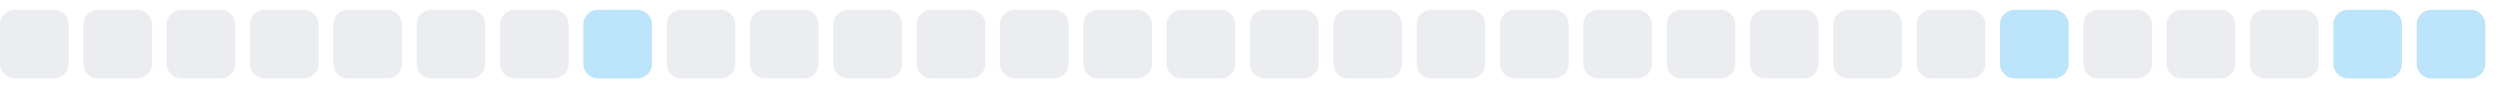
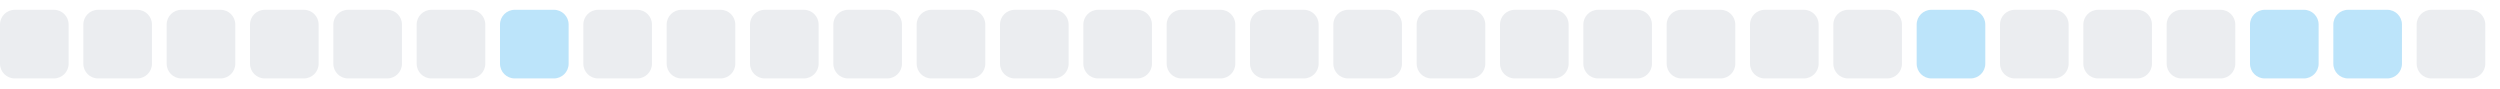
<svg xmlns="http://www.w3.org/2000/svg" width="255" height="9">
  <style>
        .level0 { fill: #ebedf0; }
        .level1 { fill: #bce4fa; }
        .level2 { fill: #75c7f7; }
        .level3 { fill: #30a9f2; }
        .level4 { fill: #008ee6; }
        @media (prefers-color-scheme: dark) {
          .level0 { fill: #161b22; }
          .level1 { fill: #0b3b5c; }
          .level2 { fill: #0a6299; }
          .level3 { fill: #008ee6; }
          .level4 { fill: #5bc4ff; }
        }
      </style>
  <rect x="0.0" y="1" width="7" height="7" rx="1.5" ry="1.5" class="level0" />
  <rect x="8.5" y="1" width="7" height="7" rx="1.5" ry="1.5" class="level0" />
  <rect x="17.0" y="1" width="7" height="7" rx="1.5" ry="1.5" class="level0" />
  <rect x="25.5" y="1" width="7" height="7" rx="1.5" ry="1.5" class="level0" />
  <rect x="34.0" y="1" width="7" height="7" rx="1.5" ry="1.5" class="level0" />
  <rect x="42.5" y="1" width="7" height="7" rx="1.5" ry="1.5" class="level0" />
-   <rect x="51.0" y="1" width="7" height="7" rx="1.5" ry="1.5" class="level0" />
-   <rect x="59.5" y="1" width="7" height="7" rx="1.5" ry="1.5" class="level1" />
+   <rect x="51.0" y="1" width="7" height="7" rx="1.5" ry="1.5" class="level1" />
+   <rect x="59.5" y="1" width="7" height="7" rx="1.5" ry="1.5" class="level0" />
  <rect x="68.0" y="1" width="7" height="7" rx="1.5" ry="1.5" class="level0" />
  <rect x="76.5" y="1" width="7" height="7" rx="1.5" ry="1.5" class="level0" />
  <rect x="85.0" y="1" width="7" height="7" rx="1.5" ry="1.5" class="level0" />
  <rect x="93.5" y="1" width="7" height="7" rx="1.5" ry="1.5" class="level0" />
  <rect x="102.0" y="1" width="7" height="7" rx="1.5" ry="1.5" class="level0" />
  <rect x="110.5" y="1" width="7" height="7" rx="1.5" ry="1.5" class="level0" />
  <rect x="119.0" y="1" width="7" height="7" rx="1.5" ry="1.5" class="level0" />
  <rect x="127.5" y="1" width="7" height="7" rx="1.5" ry="1.5" class="level0" />
  <rect x="136.0" y="1" width="7" height="7" rx="1.5" ry="1.5" class="level0" />
  <rect x="144.5" y="1" width="7" height="7" rx="1.5" ry="1.5" class="level0" />
  <rect x="153.0" y="1" width="7" height="7" rx="1.5" ry="1.5" class="level0" />
  <rect x="161.5" y="1" width="7" height="7" rx="1.5" ry="1.5" class="level0" />
  <rect x="170.0" y="1" width="7" height="7" rx="1.5" ry="1.5" class="level0" />
  <rect x="178.5" y="1" width="7" height="7" rx="1.5" ry="1.5" class="level0" />
  <rect x="187.0" y="1" width="7" height="7" rx="1.5" ry="1.5" class="level0" />
-   <rect x="195.5" y="1" width="7" height="7" rx="1.5" ry="1.5" class="level0" />
-   <rect x="204.0" y="1" width="7" height="7" rx="1.5" ry="1.5" class="level1" />
+   <rect x="195.5" y="1" width="7" height="7" rx="1.5" ry="1.5" class="level1" />
+   <rect x="204.0" y="1" width="7" height="7" rx="1.5" ry="1.5" class="level0" />
  <rect x="212.5" y="1" width="7" height="7" rx="1.5" ry="1.5" class="level0" />
  <rect x="221.0" y="1" width="7" height="7" rx="1.5" ry="1.5" class="level0" />
-   <rect x="229.5" y="1" width="7" height="7" rx="1.5" ry="1.5" class="level0" />
+   <rect x="229.5" y="1" width="7" height="7" rx="1.5" ry="1.5" class="level1" />
  <rect x="238.0" y="1" width="7" height="7" rx="1.5" ry="1.5" class="level1" />
-   <rect x="246.5" y="1" width="7" height="7" rx="1.5" ry="1.5" class="level1" />
+   <rect x="246.5" y="1" width="7" height="7" rx="1.5" ry="1.5" class="level0" />
</svg>
